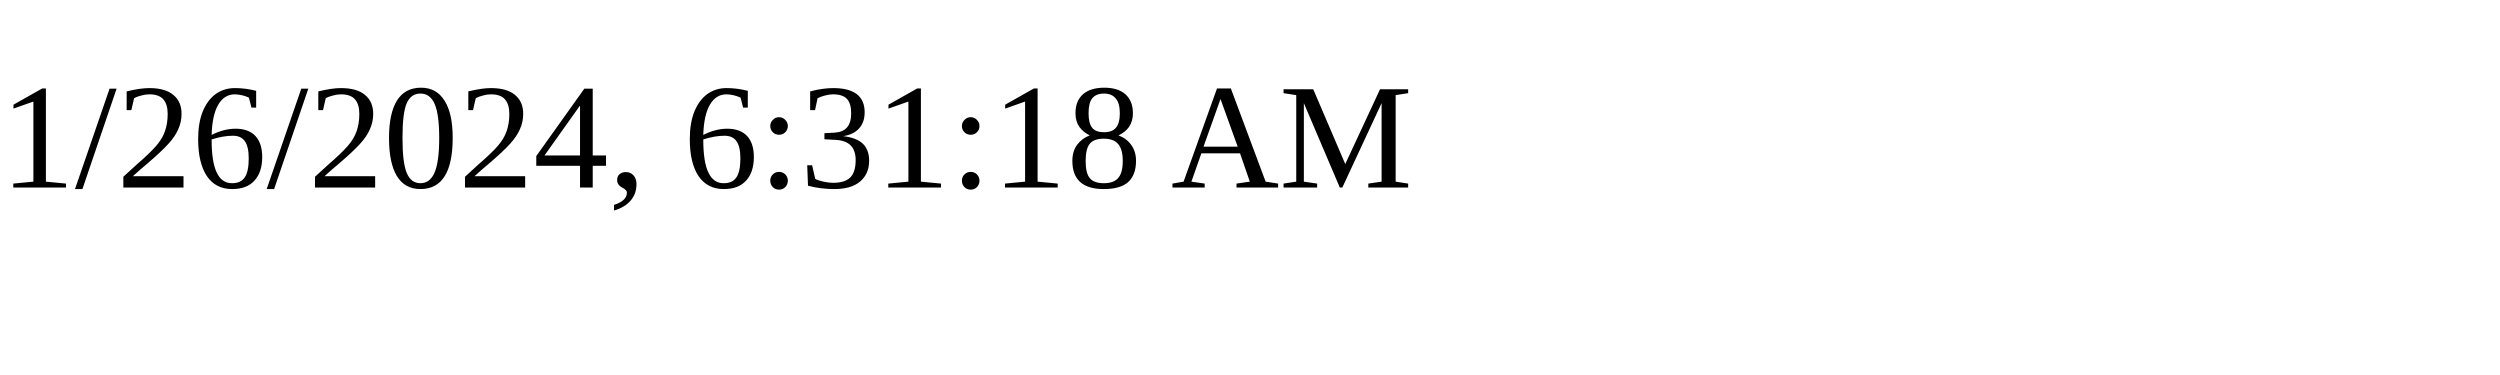
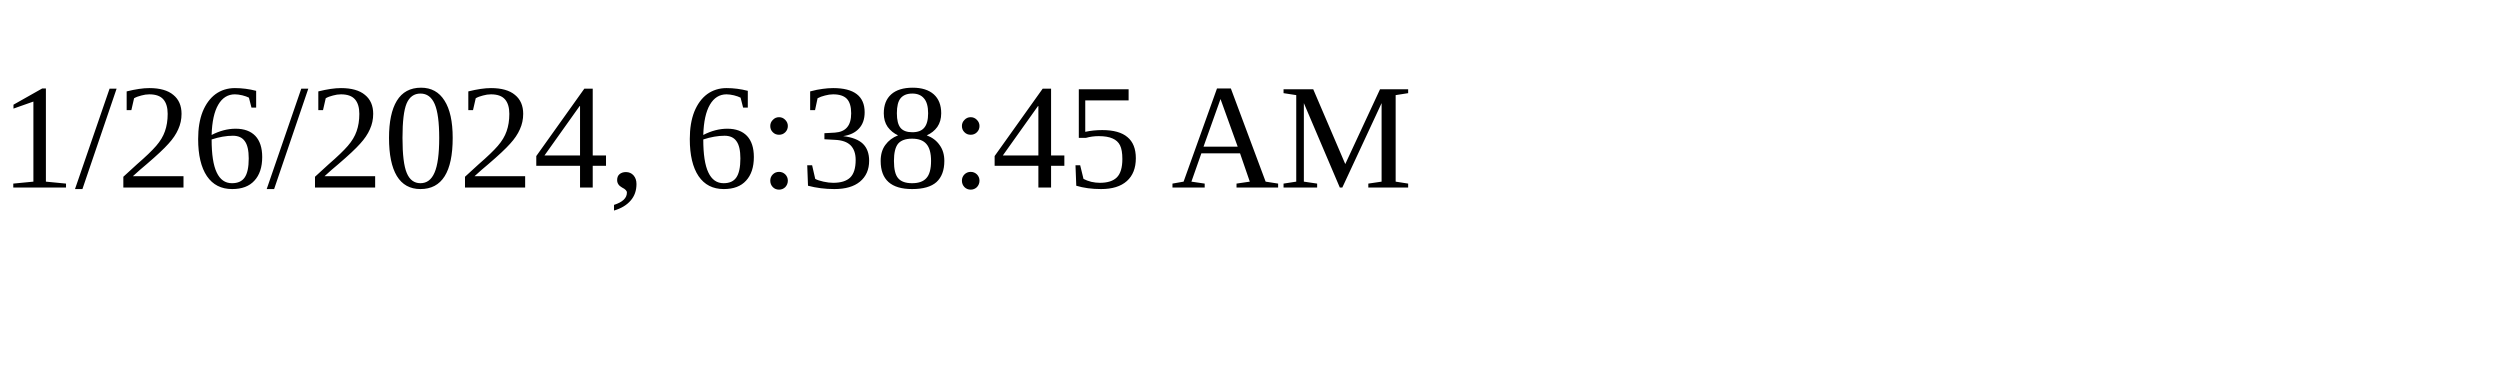
<svg xmlns="http://www.w3.org/2000/svg" height="30" width="200">
-   <text x="0" y="15">1/26/2024, 6:31:18 AM</text>
+   <text x="0" y="15">1/26/2024, 6:38:45 AM</text>
</svg>
